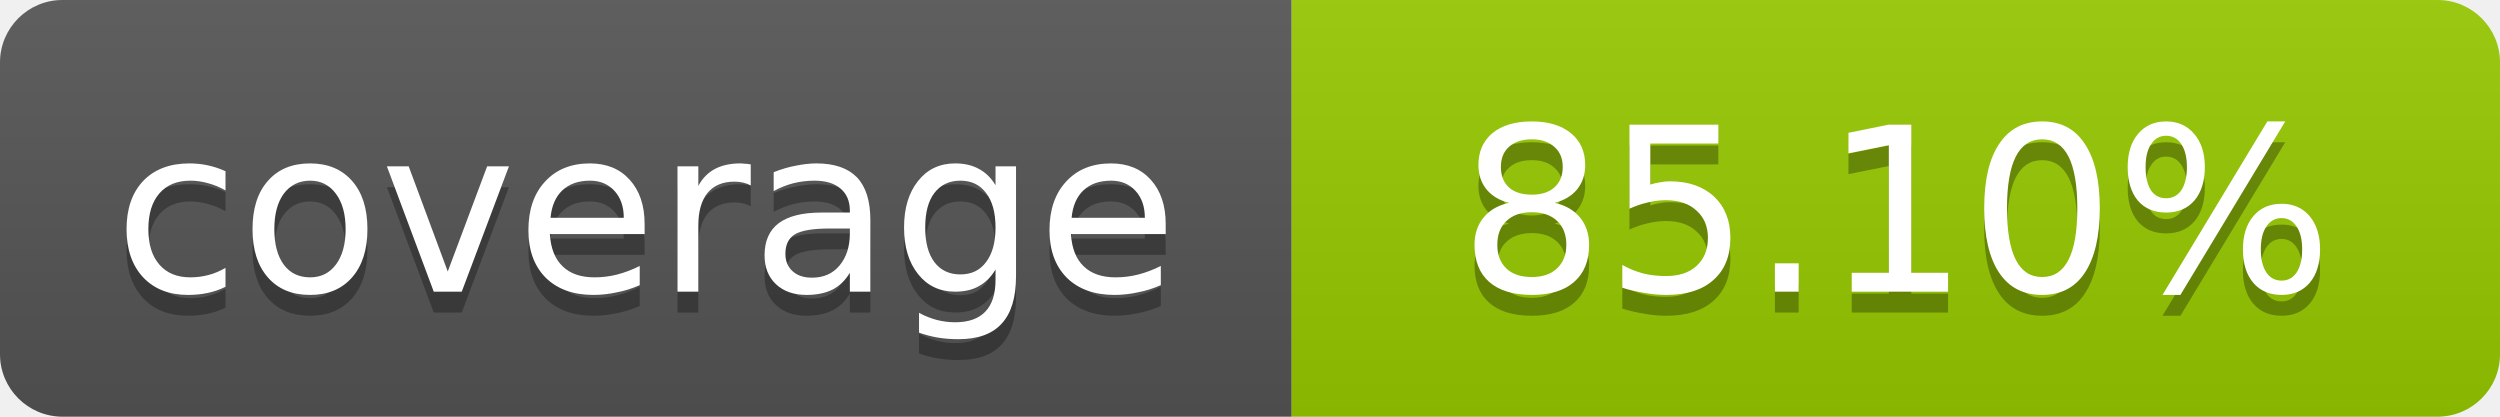
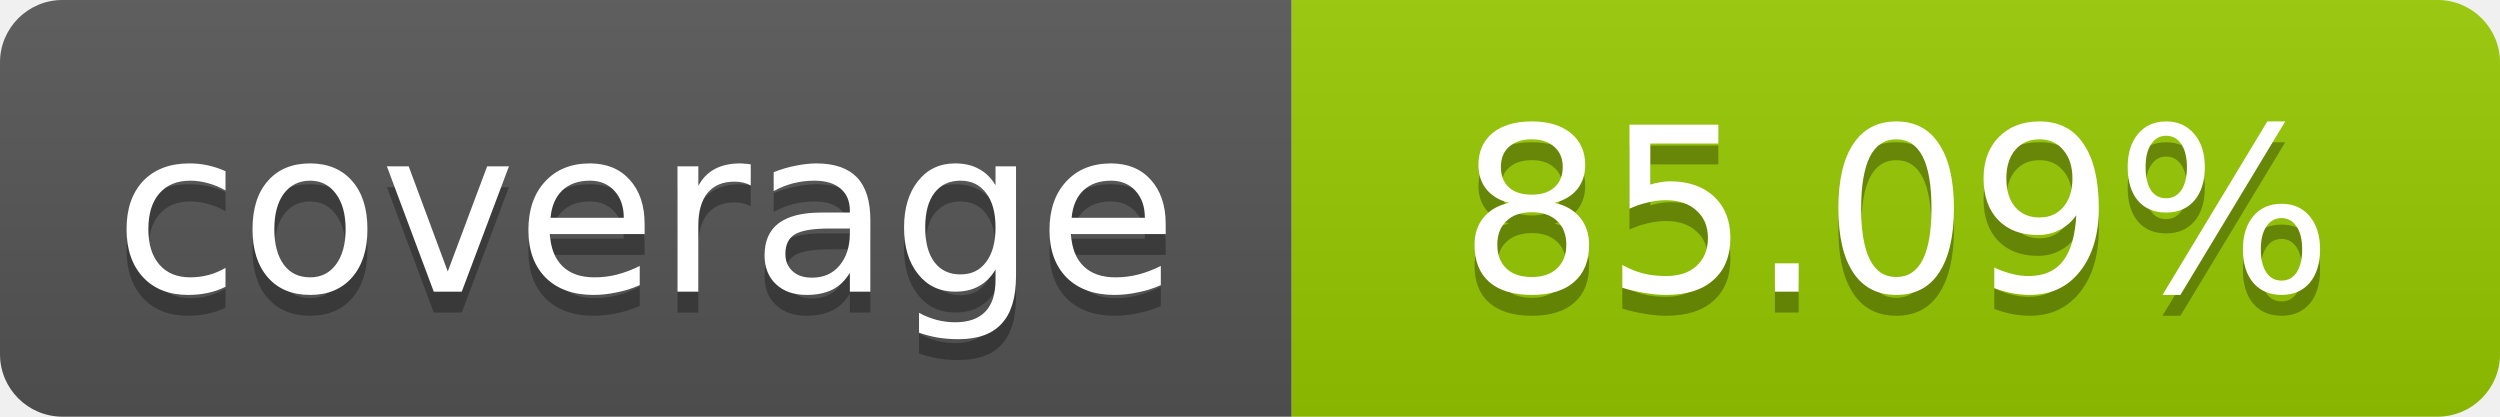
- <svg xmlns="http://www.w3.org/2000/svg" width="120" height="20" role="img" aria-label="coverage: 85.10%">
+ <svg xmlns="http://www.w3.org/2000/svg" width="120" height="20" role="img" aria-label="coverage: 85.09%">
  <linearGradient id="s" x2="0" y2="100%">
    <stop offset="0" stop-color="#bbb" stop-opacity=".1" />
    <stop offset="1" stop-opacity=".1" />
  </linearGradient>
  <clipPath id="r">
    <rect width="120" height="20" rx="3" fill="#fff" />
  </clipPath>
  <g clip-path="url(#r)">
    <rect width="62" height="20" fill="#555" />
    <rect x="62" width="58" height="20" fill="#97CA00" />
    <rect width="120" height="20" fill="url(#s)" />
  </g>
  <g fill="#fff" text-anchor="middle" font-family="Verdana,Geneva,DejaVu Sans,sans-serif" font-size="11">
    <text x="31" y="15" fill="#010101" fill-opacity=".3">coverage</text>
    <text x="31" y="14">coverage</text>
-     <text x="91" y="15" fill="#010101" fill-opacity=".3">85.10%</text>
-     <text x="91" y="14">85.10%</text>
+     <text x="91" y="15" fill="#010101" fill-opacity=".3">85.09%</text>
+     <text x="91" y="14">85.09%</text>
  </g>
</svg>
